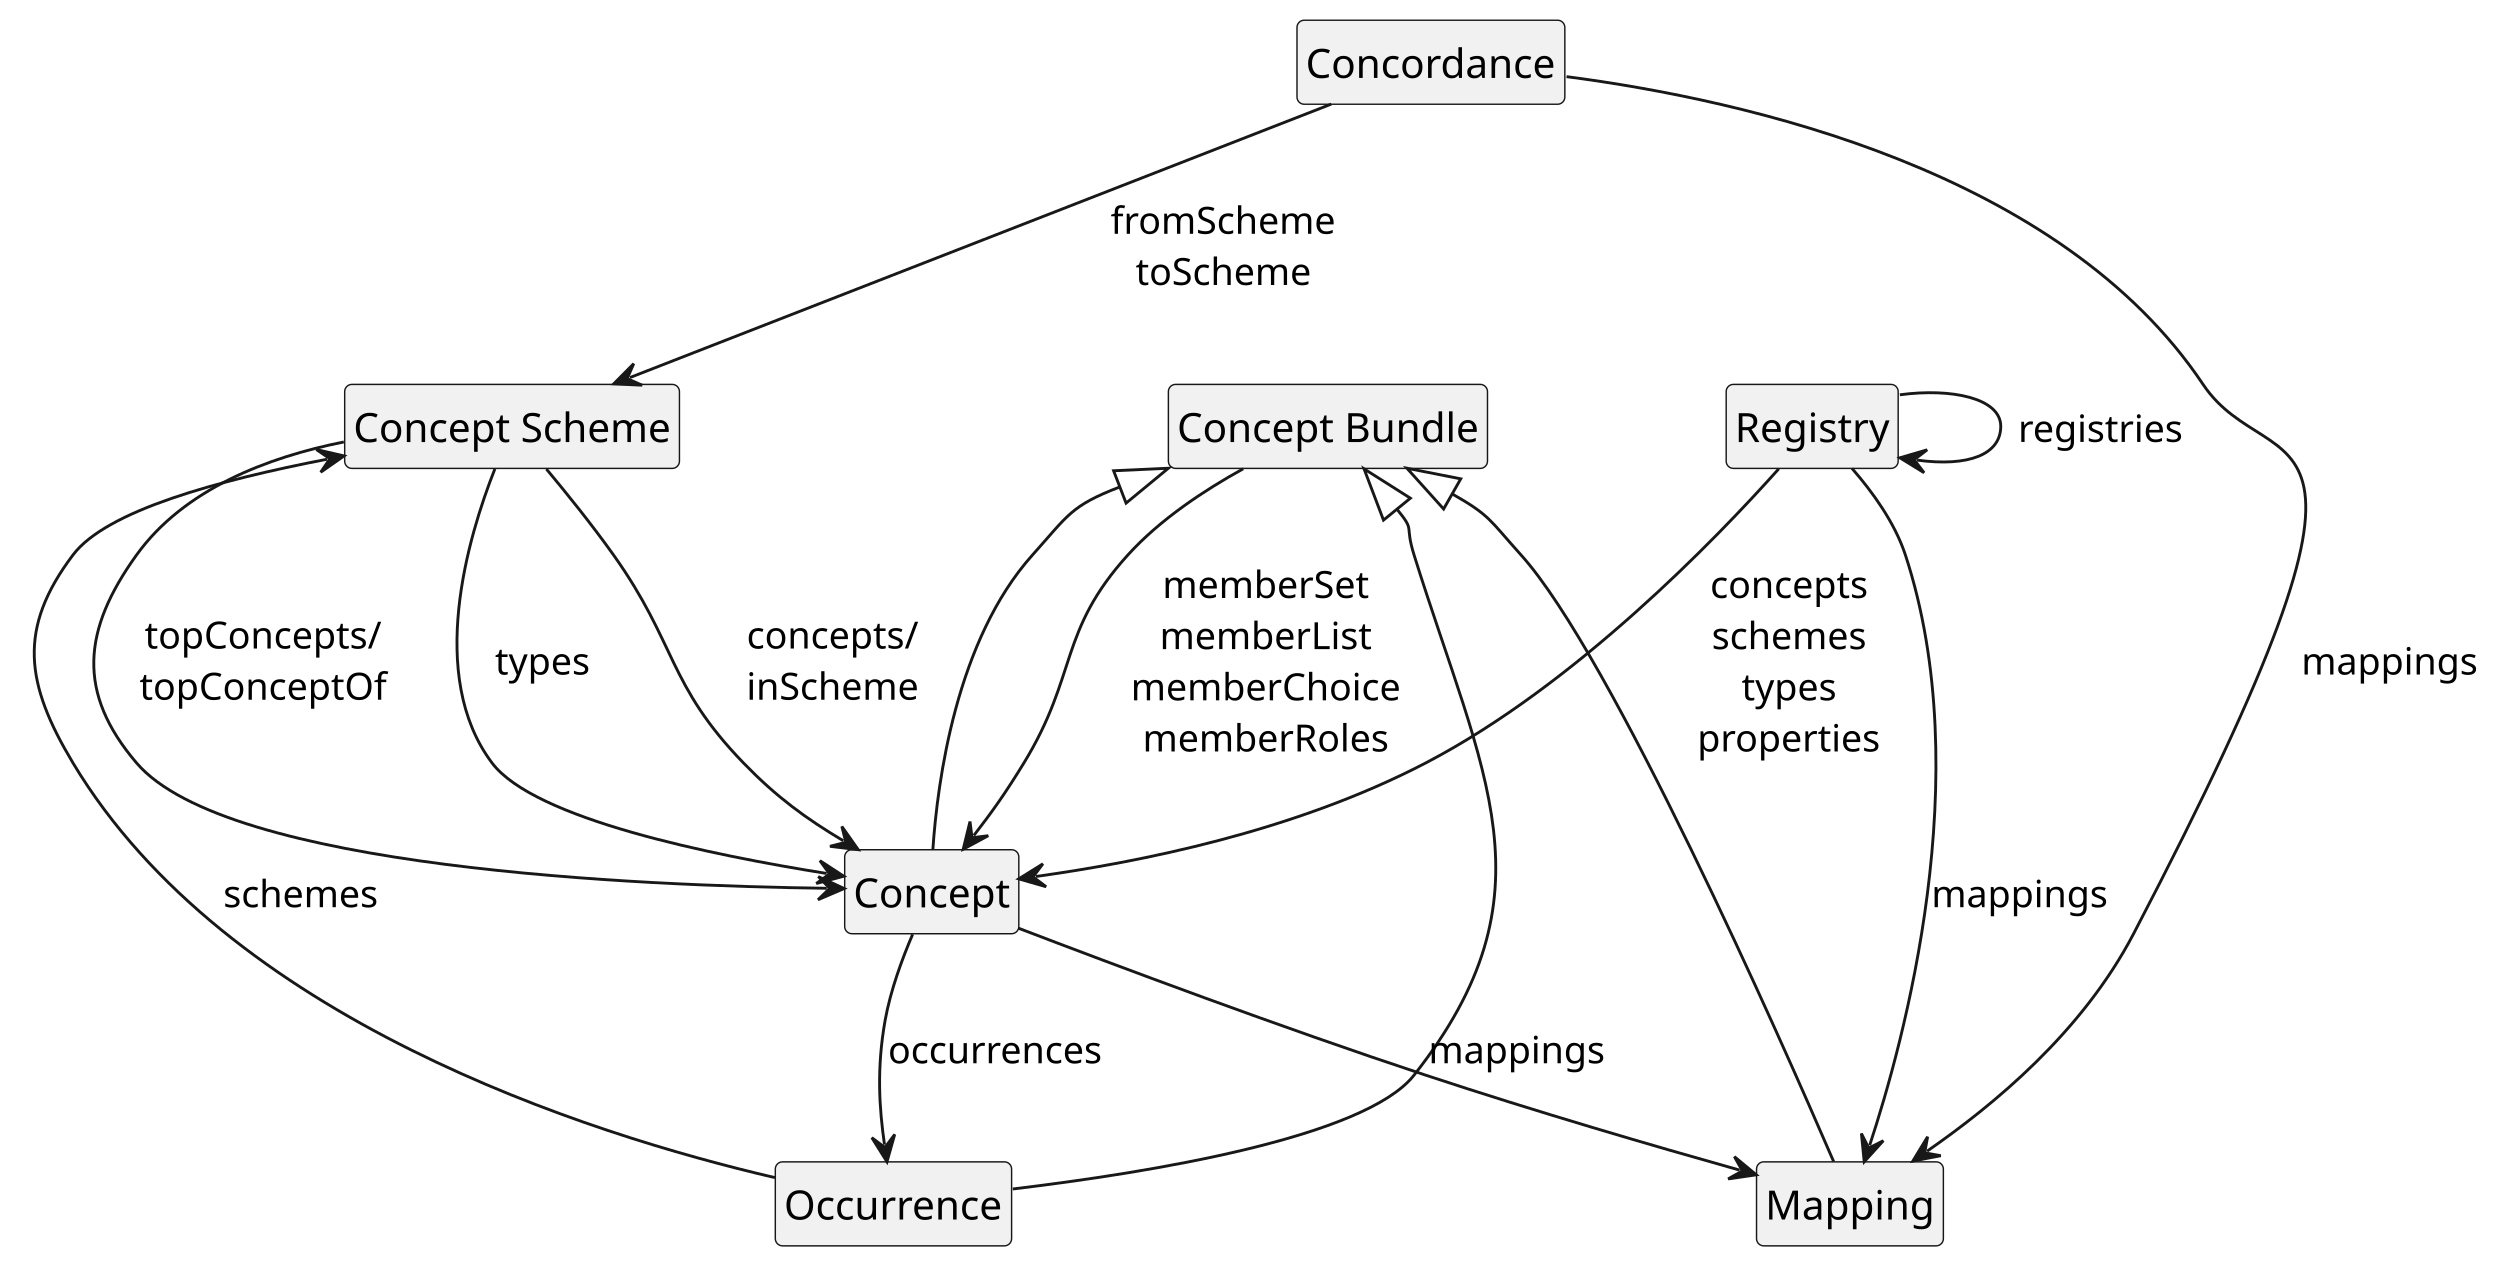
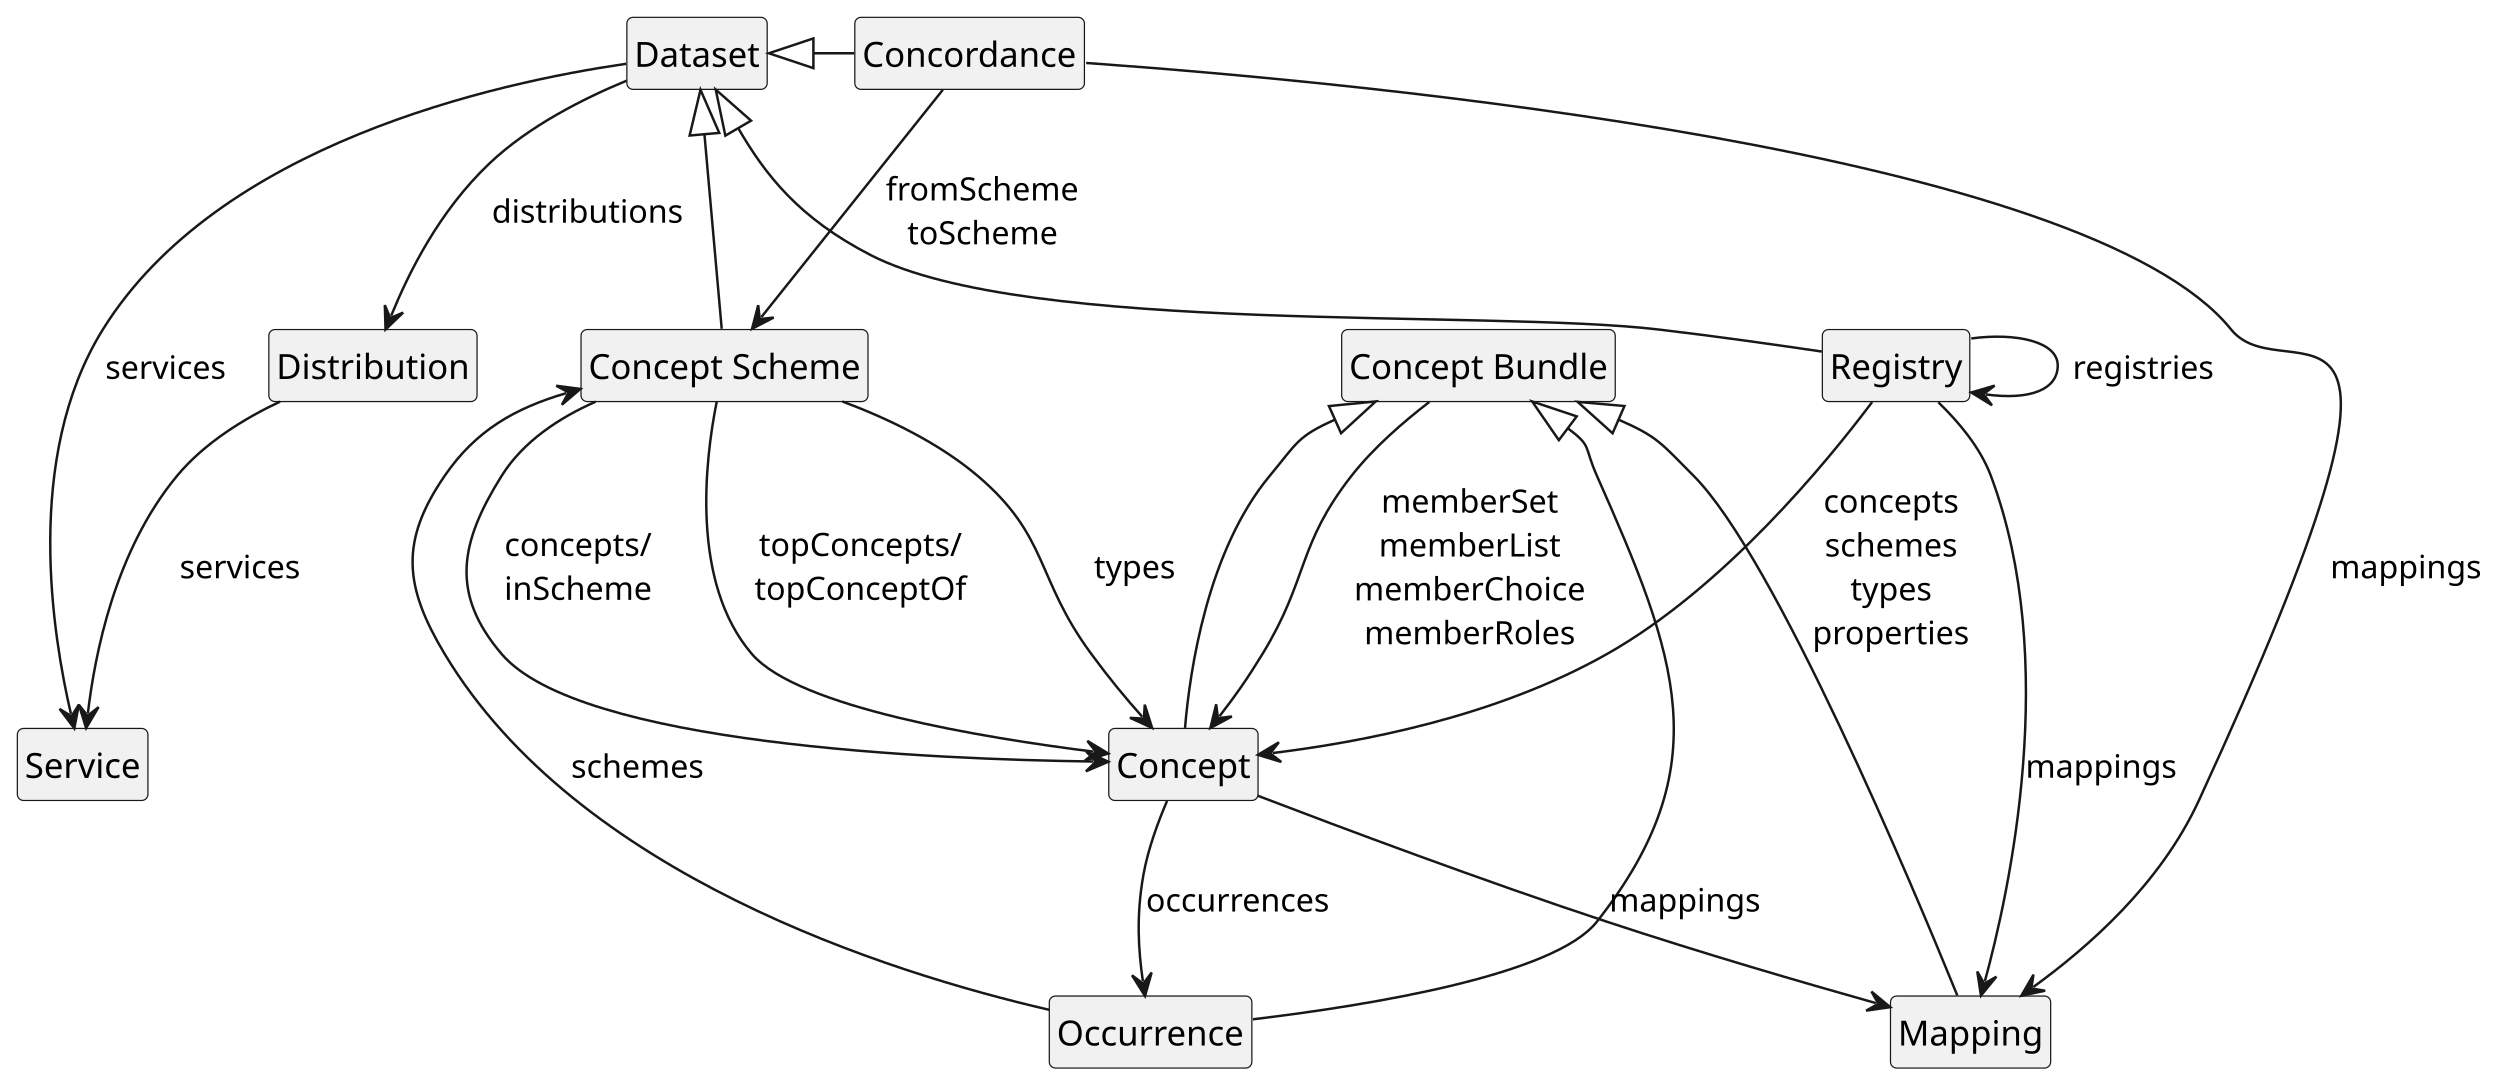
- <svg xmlns="http://www.w3.org/2000/svg" contentStyleType="text/css" data-diagram-type="CLASS" height="437px" preserveAspectRatio="none" style="width:865px;height:437px;background:#FFFFFF;" version="1.1" viewBox="0 0 865 437" width="865px" zoomAndPan="magnify">
+ <svg xmlns="http://www.w3.org/2000/svg" contentStyleType="text/css" data-diagram-type="CLASS" height="437px" preserveAspectRatio="none" style="width:1009px;height:437px;background:#FFFFFF;" version="1.1" viewBox="0 0 1009 437" width="1009px" zoomAndPan="magnify">
  <defs />
  <g>
    <g class="entity" data-entity="ConceptScheme" data-source-line="5" data-uid="ent0002" id="entity_ConceptScheme">
-       <rect fill="#F1F1F1" height="29.068" rx="2.5" ry="2.5" style="stroke:#181818;stroke-width:0.5;" width="115.83" x="119.26" y="133" />
-       <text fill="#000000" font-family="sans-serif" font-size="14" lengthAdjust="spacing" textLength="109.83" x="122.26" y="152.966">Concept Scheme</text>
+       <rect fill="#F1F1F1" height="29.068" rx="2.5" ry="2.5" style="stroke:#181818;stroke-width:0.5;" width="115.83" x="234.5" y="133" />
+       <text fill="#000000" font-family="sans-serif" font-size="14" lengthAdjust="spacing" textLength="109.83" x="237.5" y="152.966">Concept Scheme</text>
    </g>
    <g class="entity" data-entity="Bundle" data-source-line="6" data-uid="ent0003" id="entity_Bundle">
-       <rect fill="#F1F1F1" height="29.068" rx="2.5" ry="2.5" style="stroke:#181818;stroke-width:0.5;" width="110.412" x="404.26" y="133" />
-       <text fill="#000000" font-family="sans-serif" font-size="14" lengthAdjust="spacing" textLength="104.412" x="407.26" y="152.966">Concept Bundle</text>
+       <rect fill="#F1F1F1" height="29.068" rx="2.5" ry="2.5" style="stroke:#181818;stroke-width:0.5;" width="110.412" x="541.5" y="133" />
+       <text fill="#000000" font-family="sans-serif" font-size="14" lengthAdjust="spacing" textLength="104.412" x="544.5" y="152.966">Concept Bundle</text>
    </g>
    <g class="entity" data-entity="Concept" data-source-line="8" data-uid="ent0004" id="entity_Concept">
-       <rect fill="#F1F1F1" height="29.068" rx="2.5" ry="2.5" style="stroke:#181818;stroke-width:0.5;" width="60.25" x="292.26" y="294" />
-       <text fill="#000000" font-family="sans-serif" font-size="14" lengthAdjust="spacing" textLength="54.25" x="295.26" y="313.966">Concept</text>
+       <rect fill="#F1F1F1" height="29.068" rx="2.5" ry="2.5" style="stroke:#181818;stroke-width:0.5;" width="60.25" x="447.5" y="294" />
+       <text fill="#000000" font-family="sans-serif" font-size="14" lengthAdjust="spacing" textLength="54.25" x="450.5" y="313.966">Concept</text>
    </g>
    <g class="entity" data-entity="Mapping" data-source-line="13" data-uid="ent0009" id="entity_Mapping">
-       <rect fill="#F1F1F1" height="29.068" rx="2.5" ry="2.5" style="stroke:#181818;stroke-width:0.5;" width="64.646" x="607.76" y="402" />
-       <text fill="#000000" font-family="sans-serif" font-size="14" lengthAdjust="spacing" textLength="58.646" x="610.76" y="421.966">Mapping</text>
+       <rect fill="#F1F1F1" height="29.068" rx="2.5" ry="2.5" style="stroke:#181818;stroke-width:0.5;" width="64.646" x="763" y="402" />
+       <text fill="#000000" font-family="sans-serif" font-size="14" lengthAdjust="spacing" textLength="58.646" x="766" y="421.966">Mapping</text>
    </g>
    <g class="entity" data-entity="Occurrence" data-source-line="14" data-uid="ent0011" id="entity_Occurrence">
-       <rect fill="#F1F1F1" height="29.068" rx="2.5" ry="2.5" style="stroke:#181818;stroke-width:0.5;" width="81.754" x="268.26" y="402" />
-       <text fill="#000000" font-family="sans-serif" font-size="14" lengthAdjust="spacing" textLength="75.754" x="271.26" y="421.966">Occurrence</text>
+       <rect fill="#F1F1F1" height="29.068" rx="2.5" ry="2.5" style="stroke:#181818;stroke-width:0.5;" width="81.754" x="423.5" y="402" />
+       <text fill="#000000" font-family="sans-serif" font-size="14" lengthAdjust="spacing" textLength="75.754" x="426.5" y="421.966">Occurrence</text>
    </g>
    <g class="entity" data-entity="Registry" data-source-line="23" data-uid="ent0017" id="entity_Registry">
-       <rect fill="#F1F1F1" height="29.068" rx="2.5" ry="2.5" style="stroke:#181818;stroke-width:0.5;" width="59.508" x="597.26" y="133" />
-       <text fill="#000000" font-family="sans-serif" font-size="14" lengthAdjust="spacing" textLength="53.508" x="600.26" y="152.966">Registry</text>
+       <rect fill="#F1F1F1" height="29.068" rx="2.5" ry="2.5" style="stroke:#181818;stroke-width:0.5;" width="59.508" x="735.5" y="133" />
+       <text fill="#000000" font-family="sans-serif" font-size="14" lengthAdjust="spacing" textLength="53.508" x="738.5" y="152.966">Registry</text>
    </g>
    <g class="entity" data-entity="Concordance" data-source-line="27" data-uid="ent0021" id="entity_Concordance">
-       <rect fill="#F1F1F1" height="29.068" rx="2.5" ry="2.5" style="stroke:#181818;stroke-width:0.5;" width="92.674" x="448.76" y="7" />
-       <text fill="#000000" font-family="sans-serif" font-size="14" lengthAdjust="spacing" textLength="86.674" x="451.76" y="26.966">Concordance</text>
+       <rect fill="#F1F1F1" height="29.068" rx="2.5" ry="2.5" style="stroke:#181818;stroke-width:0.5;" width="92.674" x="345" y="7" />
+       <text fill="#000000" font-family="sans-serif" font-size="14" lengthAdjust="spacing" textLength="86.674" x="348" y="26.966">Concordance</text>
+     </g>
+     <g class="entity" data-entity="Dataset" data-source-line="30" data-uid="ent0024" id="entity_Dataset">
+       <rect fill="#F1F1F1" height="29.068" rx="2.5" ry="2.5" style="stroke:#181818;stroke-width:0.5;" width="56.638" x="253" y="7" />
+       <text fill="#000000" font-family="sans-serif" font-size="14" lengthAdjust="spacing" textLength="50.638" x="256" y="26.966">Dataset</text>
+     </g>
+     <g class="entity" data-entity="Service" data-source-line="34" data-uid="ent0028" id="entity_Service">
+       <rect fill="#F1F1F1" height="29.068" rx="2.5" ry="2.5" style="stroke:#181818;stroke-width:0.5;" width="52.704" x="7" y="294" />
+       <text fill="#000000" font-family="sans-serif" font-size="14" lengthAdjust="spacing" textLength="46.704" x="10" y="313.966">Service</text>
+     </g>
+     <g class="entity" data-entity="Distribution" data-source-line="35" data-uid="ent0030" id="entity_Distribution">
+       <rect fill="#F1F1F1" height="29.068" rx="2.5" ry="2.5" style="stroke:#181818;stroke-width:0.5;" width="84.036" x="108.5" y="133" />
+       <text fill="#000000" font-family="sans-serif" font-size="14" lengthAdjust="spacing" textLength="78.036" x="111.5" y="152.966">Distribution</text>
    </g>
    <g class="link" data-entity-1="ConceptScheme" data-entity-2="Concept" data-source-line="8" data-uid="lnk5" id="link_ConceptScheme_Concept">
-       <path codeLine="8" d="M189.05,162.28 C196.05,170.67 204.96,181.73 212.26,192 C234.13,222.75 231,236.9 257.26,264 C268.79,275.9 278.947,283.257 291.807,290.927" fill="none" id="ConceptScheme-to-Concept" style="stroke:#181818;stroke-width:1;" />
-       <polygon fill="#181818" points="296.96,294,291.279,285.954,292.666,291.439,287.182,292.825,296.96,294" style="stroke:#181818;stroke-width:1;" />
-       <text fill="#000000" font-family="sans-serif" font-size="13" lengthAdjust="spacing" textLength="59.462" x="258.338" y="224.397">concepts/</text>
-       <text fill="#000000" font-family="sans-serif" font-size="13" lengthAdjust="spacing" textLength="59.618" x="258.26" y="242.103">inScheme</text>
+       <path codeLine="8" d="M240.41,162.11 C225.61,168.65 211.17,178.18 202.5,192 C185.49,219.11 181.72,239.67 202.5,264 C233.74,300.57 376.58,306.49 441.32,307.35" fill="none" id="ConceptScheme-to-Concept" style="stroke:#181818;stroke-width:1;" />
+       <polygon fill="#181818" points="447.32,307.43,438.374,303.311,442.32,307.364,438.268,311.31,447.32,307.43" style="stroke:#181818;stroke-width:1;" />
+       <text fill="#000000" font-family="sans-serif" font-size="13" lengthAdjust="spacing" textLength="59.462" x="203.578" y="224.397">concepts/</text>
+       <text fill="#000000" font-family="sans-serif" font-size="13" lengthAdjust="spacing" textLength="59.618" x="203.5" y="242.103">inScheme</text>
    </g>
    <g class="link" data-entity-1="ConceptScheme" data-entity-2="Concept" data-source-line="9" data-uid="lnk6" id="link_ConceptScheme_Concept">
-       <path codeLine="9" d="M118.96,152.92 C92.57,158.19 63.67,169.21 47.26,192 C28.57,217.97 26.48,239.67 47.26,264 C78.5,300.57 221.351,306.49 286.08,307.35" fill="none" id="ConceptScheme-to-Concept-1" style="stroke:#181818;stroke-width:1;" />
-       <polygon fill="#181818" points="292.08,307.43,283.134,303.311,287.08,307.364,283.028,311.31,292.08,307.43" style="stroke:#181818;stroke-width:1;" />
-       <text fill="#000000" font-family="sans-serif" font-size="13" lengthAdjust="spacing" textLength="81.991" x="50.041" y="224.397">topConcepts/</text>
-       <text fill="#000000" font-family="sans-serif" font-size="13" lengthAdjust="spacing" textLength="85.553" x="48.26" y="242.103">topConceptOf</text>
+       <path codeLine="9" d="M289.26,162.16 C284.51,185.94 278.67,235.14 303.5,264 C322.03,285.54 396.617,297.728 441.337,303.378" fill="none" id="ConceptScheme-to-Concept-1" style="stroke:#181818;stroke-width:1;" />
+       <polygon fill="#181818" points="447.29,304.13,438.862,299.033,442.329,303.503,437.86,306.97,447.29,304.13" style="stroke:#181818;stroke-width:1;" />
+       <text fill="#000000" font-family="sans-serif" font-size="13" lengthAdjust="spacing" textLength="81.991" x="306.281" y="224.397">topConcepts/</text>
+       <text fill="#000000" font-family="sans-serif" font-size="13" lengthAdjust="spacing" textLength="85.553" x="304.5" y="242.103">topConceptOf</text>
    </g>
    <g class="link" data-entity-1="ConceptScheme" data-entity-2="Concept" data-source-line="10" data-uid="lnk7" id="link_ConceptScheme_Concept">
-       <path codeLine="10" d="M171.23,162.24 C161.96,185.69 147.53,233.84 170.26,264 C184.89,283.4 246.025,295.822 286.025,302.222" fill="none" id="ConceptScheme-to-Concept-2" style="stroke:#181818;stroke-width:1;" />
-       <polygon fill="#181818" points="291.95,303.17,283.695,297.798,287.013,302.38,282.431,305.698,291.95,303.17" style="stroke:#181818;stroke-width:1;" />
-       <text fill="#000000" font-family="sans-serif" font-size="13" lengthAdjust="spacing" textLength="32.877" x="171.26" y="233.397">types</text>
+       <path codeLine="10" d="M339.96,162.03 C358.38,168.9 378.78,178.69 394.5,192 C423.48,216.54 417.92,233.47 440.5,264 C448.16,274.36 453.6,280.93 461.02,289.3" fill="none" id="ConceptScheme-to-Concept-2" style="stroke:#181818;stroke-width:1;" />
+       <polygon fill="#181818" points="465,293.79,462.023,284.402,461.683,290.048,456.036,289.709,465,293.79" style="stroke:#181818;stroke-width:1;" />
+       <text fill="#000000" font-family="sans-serif" font-size="13" lengthAdjust="spacing" textLength="32.877" x="441.5" y="233.397">types</text>
    </g>
    <g class="link" data-entity-1="Bundle" data-entity-2="Concept" data-source-line="12" data-uid="lnk8" id="link_Bundle_Concept">
-       <path codeLine="12" d="M387.464,168.482 C370.414,175.052 369.67,178.17 357.26,192 C330.83,221.48 324.35,270.39 322.77,293.97" fill="none" id="Bundle-backto-Concept" style="stroke:#181818;stroke-width:1;" />
-       <polygon fill="none" points="404.26,162.01,385.307,162.883,389.621,174.081,404.26,162.01" style="stroke:#181818;stroke-width:1;" />
+       <path codeLine="12" d="M538.807,169.366 C523.507,176.206 523.63,178.61 512.5,192 C487.32,222.29 480.25,270.38 478.27,293.79" fill="none" id="Bundle-backto-Concept" style="stroke:#181818;stroke-width:1;" />
+       <polygon fill="none" points="555.24,162.02,536.359,163.889,541.256,174.844,555.24,162.02" style="stroke:#181818;stroke-width:1;" />
    </g>
    <g class="link" data-entity-1="Bundle" data-entity-2="Concept" data-source-line="16" data-uid="lnk13" id="link_Bundle_Concept">
-       <path codeLine="16" d="M430.16,162.19 C416.75,169.58 401.39,179.72 390.26,192 C366.25,218.52 372.93,233.48 354.26,264 C347.9,274.4 343.423,280.706 336.943,289.076" fill="none" id="Bundle-to-Concept" style="stroke:#181818;stroke-width:1;" />
-       <polygon fill="#181818" points="333.27,293.82,341.942,289.152,336.331,289.866,335.617,284.255,333.27,293.82" style="stroke:#181818;stroke-width:1;" />
-       <text fill="#000000" font-family="sans-serif" font-size="13" lengthAdjust="spacing" textLength="71.5" x="402.2" y="206.897">memberSet</text>
-       <text fill="#000000" font-family="sans-serif" font-size="13" lengthAdjust="spacing" textLength="73.424" x="401.238" y="224.603">memberList</text>
-       <text fill="#000000" font-family="sans-serif" font-size="13" lengthAdjust="spacing" textLength="93.379" x="391.26" y="242.309">memberChoice</text>
-       <text fill="#000000" font-family="sans-serif" font-size="13" lengthAdjust="spacing" textLength="85.202" x="395.349" y="260.015">memberRoles</text>
+       <path codeLine="16" d="M576.9,162.21 C566.64,170.08 554.39,180.64 545.5,192 C523.45,220.17 528.17,233.48 509.5,264 C503.14,274.4 498.667,280.708 492.177,289.078" fill="none" id="Bundle-to-Concept" style="stroke:#181818;stroke-width:1;" />
+       <polygon fill="#181818" points="488.5,293.82,497.176,289.159,491.564,289.869,490.854,284.257,488.5,293.82" style="stroke:#181818;stroke-width:1;" />
+       <text fill="#000000" font-family="sans-serif" font-size="13" lengthAdjust="spacing" textLength="71.5" x="557.439" y="206.897">memberSet</text>
+       <text fill="#000000" font-family="sans-serif" font-size="13" lengthAdjust="spacing" textLength="73.424" x="556.477" y="224.603">memberList</text>
+       <text fill="#000000" font-family="sans-serif" font-size="13" lengthAdjust="spacing" textLength="93.379" x="546.5" y="242.309">memberChoice</text>
+       <text fill="#000000" font-family="sans-serif" font-size="13" lengthAdjust="spacing" textLength="85.202" x="550.588" y="260.015">memberRoles</text>
    </g>
    <g class="link" data-entity-1="Bundle" data-entity-2="Mapping" data-source-line="13" data-uid="lnk10" id="link_Bundle_Mapping">
-       <path codeLine="13" d="M502.454,170.896 C515.614,178.366 515.22,179.74 526.26,192 C557.39,226.55 615.89,358.92 634.45,401.92" fill="none" id="Bundle-backto-Mapping" style="stroke:#181818;stroke-width:1;" />
-       <polygon fill="none" points="486.8,162.01,499.492,176.114,505.416,165.678,486.8,162.01" style="stroke:#181818;stroke-width:1;" />
+       <path codeLine="13" d="M653.235,169.372 C669.275,176.352 670.48,178.99 683.5,192 C716.28,224.75 772.28,358.32 789.97,401.77" fill="none" id="Bundle-backto-Mapping" style="stroke:#181818;stroke-width:1;" />
+       <polygon fill="none" points="636.73,162.19,650.841,174.874,655.629,163.871,636.73,162.19" style="stroke:#181818;stroke-width:1;" />
    </g>
    <g class="link" data-entity-1="Bundle" data-entity-2="Occurrence" data-source-line="14" data-uid="lnk12" id="link_Bundle_Occurrence">
-       <path codeLine="14" d="M483.337,176.168 C489.887,184.198 485.83,180.96 489.26,192 C513.05,268.38 538.74,309.14 489.26,372 C472.31,393.54 398.1,405.68 350.41,411.39" fill="none" id="Bundle-backto-Occurrence" style="stroke:#181818;stroke-width:1;" />
-       <polygon fill="none" points="471.96,162.22,478.688,179.961,487.987,172.376,471.96,162.22" style="stroke:#181818;stroke-width:1;" />
+       <path codeLine="14" d="M632.758,172.846 C642.708,180.326 639.08,179.77 644.5,192 C676.92,265.14 693.98,309.14 644.5,372 C627.55,393.54 553.33,405.68 505.65,411.39" fill="none" id="Bundle-backto-Occurrence" style="stroke:#181818;stroke-width:1;" />
+       <polygon fill="none" points="618.37,162.03,629.152,177.642,636.363,168.05,618.37,162.03" style="stroke:#181818;stroke-width:1;" />
    </g>
    <g class="link" data-entity-1="Concept" data-entity-2="Mapping" data-source-line="18" data-uid="lnk14" id="link_Concept_Mapping">
-       <path codeLine="18" d="M352.33,321.14 C386.33,334.15 443.44,355.54 493.26,372 C532.31,384.9 571.995,396.444 601.904,404.864" fill="none" id="Concept-to-Mapping" style="stroke:#181818;stroke-width:1;" />
-       <polygon fill="#181818" points="607.68,406.49,600.101,400.201,602.867,405.135,597.933,407.901,607.68,406.49" style="stroke:#181818;stroke-width:1;" />
-       <text fill="#000000" font-family="sans-serif" font-size="13" lengthAdjust="spacing" textLength="61.048" x="494.26" y="367.897">mappings</text>
+       <path codeLine="18" d="M507.57,321.14 C541.57,334.15 598.68,355.54 648.5,372 C687.54,384.9 727.225,396.444 757.135,404.864" fill="none" id="Concept-to-Mapping" style="stroke:#181818;stroke-width:1;" />
+       <polygon fill="#181818" points="762.91,406.49,755.331,400.201,758.097,405.135,753.163,407.901,762.91,406.49" style="stroke:#181818;stroke-width:1;" />
+       <text fill="#000000" font-family="sans-serif" font-size="13" lengthAdjust="spacing" textLength="61.048" x="649.5" y="367.897">mappings</text>
    </g>
    <g class="link" data-entity-1="Concept" data-entity-2="Occurrence" data-source-line="19" data-uid="lnk15" id="link_Concept_Occurrence">
-       <path codeLine="19" d="M315.78,323.26 C312.19,331.64 308.1,342.7 306.26,353 C303.29,369.68 304.207,383.301 306.037,396.041" fill="none" id="Concept-to-Occurrence" style="stroke:#181818;stroke-width:1;" />
-       <polygon fill="#181818" points="306.89,401.98,309.57,392.503,306.179,397.031,301.651,393.64,306.89,401.98" style="stroke:#181818;stroke-width:1;" />
-       <text fill="#000000" font-family="sans-serif" font-size="13" lengthAdjust="spacing" textLength="74.282" x="307.26" y="367.897">occurrences</text>
+       <path codeLine="19" d="M471.02,323.26 C467.43,331.64 463.33,342.7 461.5,353 C458.53,369.68 459.437,383.301 461.267,396.041" fill="none" id="Concept-to-Occurrence" style="stroke:#181818;stroke-width:1;" />
+       <polygon fill="#181818" points="462.12,401.98,464.8,392.503,461.409,397.031,456.881,393.64,462.12,401.98" style="stroke:#181818;stroke-width:1;" />
+       <text fill="#000000" font-family="sans-serif" font-size="13" lengthAdjust="spacing" textLength="74.282" x="462.5" y="367.897">occurrences</text>
    </g>
    <g class="link" data-entity-1="Occurrence" data-entity-2="ConceptScheme" data-source-line="21" data-uid="lnk16" id="link_Occurrence_ConceptScheme">
-       <path codeLine="21" d="M268.12,407.46 C203.08,392.29 78.45,352.65 25.26,264 C8.8,236.56 6,217.55 25.26,192 C36.83,176.66 75.31,166.233 113.15,158.893" fill="none" id="Occurrence-to-ConceptScheme" style="stroke:#181818;stroke-width:1;" />
-       <polygon fill="#181818" points="119.04,157.75,109.443,155.537,114.132,158.702,110.966,163.391,119.04,157.75" style="stroke:#181818;stroke-width:1;" />
-       <text fill="#000000" font-family="sans-serif" font-size="13" lengthAdjust="spacing" textLength="53.547" x="77.26" y="313.897">schemes</text>
+       <path codeLine="21" d="M423.48,407.57 C358.29,392.51 232.97,352.98 179.5,264 C163.02,236.57 161.39,218.38 179.5,192 C192.05,173.72 207.696,164.82 228.516,158.67" fill="none" id="Occurrence-to-ConceptScheme" style="stroke:#181818;stroke-width:1;" />
+       <polygon fill="#181818" points="234.27,156.97,224.506,155.684,229.475,158.386,226.772,163.356,234.27,156.97" style="stroke:#181818;stroke-width:1;" />
+       <text fill="#000000" font-family="sans-serif" font-size="13" lengthAdjust="spacing" textLength="53.547" x="230.5" y="313.897">schemes</text>
    </g>
    <g class="link" data-entity-1="Registry" data-entity-2="Concept" data-source-line="23" data-uid="lnk18" id="link_Registry_Concept">
-       <path codeLine="23" d="M615.46,162.2 C593.76,186.48 545.02,237.04 493.26,264 C447.48,287.85 393.832,298.321 358.432,303.261" fill="none" id="Registry-to-Concept" style="stroke:#181818;stroke-width:1;" />
-       <polygon fill="#181818" points="352.49,304.09,361.957,306.808,357.442,303.399,360.851,298.885,352.49,304.09" style="stroke:#181818;stroke-width:1;" />
-       <text fill="#000000" font-family="sans-serif" font-size="13" lengthAdjust="spacing" textLength="54.626" x="591.712" y="206.897">concepts</text>
-       <text fill="#000000" font-family="sans-serif" font-size="13" lengthAdjust="spacing" textLength="53.547" x="592.252" y="224.603">schemes</text>
-       <text fill="#000000" font-family="sans-serif" font-size="13" lengthAdjust="spacing" textLength="32.877" x="602.587" y="242.309">types</text>
-       <text fill="#000000" font-family="sans-serif" font-size="13" lengthAdjust="spacing" textLength="63.531" x="587.26" y="260.015">properties</text>
+       <path codeLine="23" d="M755.6,162.26 C737.3,186.63 695.72,237.34 648.5,264 C603.42,289.45 549.295,299.525 513.665,303.925" fill="none" id="Registry-to-Concept" style="stroke:#181818;stroke-width:1;" />
+       <polygon fill="#181818" points="507.71,304.66,517.132,307.527,512.672,304.047,516.152,299.587,507.71,304.66" style="stroke:#181818;stroke-width:1;" />
+       <text fill="#000000" font-family="sans-serif" font-size="13" lengthAdjust="spacing" textLength="54.626" x="735.952" y="206.897">concepts</text>
+       <text fill="#000000" font-family="sans-serif" font-size="13" lengthAdjust="spacing" textLength="53.547" x="736.492" y="224.603">schemes</text>
+       <text fill="#000000" font-family="sans-serif" font-size="13" lengthAdjust="spacing" textLength="32.877" x="746.827" y="242.309">types</text>
+       <text fill="#000000" font-family="sans-serif" font-size="13" lengthAdjust="spacing" textLength="63.531" x="731.5" y="260.015">properties</text>
    </g>
    <g class="link" data-entity-1="Registry" data-entity-2="Mapping" data-source-line="24" data-uid="lnk19" id="link_Registry_Mapping">
-       <path codeLine="24" d="M640.79,162.08 C647.77,170.06 655.58,180.78 659.26,192 C684.28,268.22 658.61,360.792 646.9,396.282" fill="none" id="Registry-to-Mapping" style="stroke:#181818;stroke-width:1;" />
-       <polygon fill="#181818" points="645.02,401.98,651.639,394.687,646.587,397.232,644.042,392.18,645.02,401.98" style="stroke:#181818;stroke-width:1;" />
-       <text fill="#000000" font-family="sans-serif" font-size="13" lengthAdjust="spacing" textLength="61.048" x="668.26" y="313.897">mappings</text>
+       <path codeLine="24" d="M782.3,162.36 C790.37,170.13 799.2,180.55 803.5,192 C831.6,266.88 810.881,360.182 801.091,396.032" fill="none" id="Registry-to-Mapping" style="stroke:#181818;stroke-width:1;" />
+       <polygon fill="#181818" points="799.51,401.82,805.74,394.192,800.827,396.997,798.022,392.084,799.51,401.82" style="stroke:#181818;stroke-width:1;" />
+       <text fill="#000000" font-family="sans-serif" font-size="13" lengthAdjust="spacing" textLength="61.048" x="817.5" y="313.897">mappings</text>
    </g>
    <g class="link" data-entity-1="Registry" data-entity-2="Registry" data-source-line="25" data-uid="lnk20" id="link_Registry_Registry">
-       <path codeLine="25" d="M657.35,136.6 C675.34,134.18 692.26,137.81 692.26,147.5 C692.26,157.19 681.286,161.62 663.296,159.2" fill="none" id="Registry-to-Registry" style="stroke:#181818;stroke-width:1;" />
-       <polygon fill="#181818" points="657.35,158.4,665.736,163.564,662.305,159.067,666.803,155.636,657.35,158.4" style="stroke:#181818;stroke-width:1;" />
-       <text fill="#000000" font-family="sans-serif" font-size="13" lengthAdjust="spacing" textLength="57.252" x="698.26" y="152.897">registries</text>
+       <path codeLine="25" d="M795.59,136.6 C813.57,134.18 830.5,137.81 830.5,147.5 C830.5,157.19 819.516,161.62 801.536,159.2" fill="none" id="Registry-to-Registry" style="stroke:#181818;stroke-width:1;" />
+       <polygon fill="#181818" points="795.59,158.4,803.976,163.565,800.545,159.067,805.043,155.636,795.59,158.4" style="stroke:#181818;stroke-width:1;" />
+       <text fill="#000000" font-family="sans-serif" font-size="13" lengthAdjust="spacing" textLength="57.252" x="836.5" y="152.897">registries</text>
    </g>
    <g class="link" data-entity-1="Concordance" data-entity-2="Mapping" data-source-line="27" data-uid="lnk22" id="link_Concordance_Mapping">
-       <path codeLine="27" d="M542.02,26.52 C604.48,34.68 712.99,59.28 762.26,133 C786.32,168.99 839.38,129.3 738.26,323 C720.4,357.22 689.78,382.34 666.77,398.3" fill="none" id="Concordance-to-Mapping" style="stroke:#181818;stroke-width:1;" />
-       <polygon fill="#181818" points="661.84,401.72,671.515,399.877,665.948,398.87,666.956,393.304,661.84,401.72" style="stroke:#181818;stroke-width:1;" />
-       <text fill="#000000" font-family="sans-serif" font-size="13" lengthAdjust="spacing" textLength="61.048" x="796.26" y="233.397">mappings</text>
+       <path codeLine="27" d="M438.38,25.41 C553.05,33.59 842.54,61.11 900.5,133 C923,160.91 994.47,90.77 887.5,323 C871.77,357.15 842.611,382.379 820.641,398.369" fill="none" id="Concordance-to-Mapping" style="stroke:#181818;stroke-width:1;" />
+       <polygon fill="#181818" points="815.79,401.9,825.421,399.838,819.833,398.958,820.713,393.37,815.79,401.9" style="stroke:#181818;stroke-width:1;" />
+       <text fill="#000000" font-family="sans-serif" font-size="13" lengthAdjust="spacing" textLength="61.048" x="940.5" y="233.397">mappings</text>
    </g>
    <g class="link" data-entity-1="Concordance" data-entity-2="ConceptScheme" data-source-line="28" data-uid="lnk23" id="link_Concordance_ConceptScheme">
-       <path codeLine="28" d="M460.63,36.01 C399.62,59.8 279.25,106.73 217.93,130.64" fill="none" id="Concordance-to-ConceptScheme" style="stroke:#181818;stroke-width:1;" />
-       <polygon fill="#181818" points="212.34,132.82,222.178,133.277,216.998,131.004,219.272,125.824,212.34,132.82" style="stroke:#181818;stroke-width:1;" />
-       <text fill="#000000" font-family="sans-serif" font-size="13" lengthAdjust="spacing" textLength="78.091" x="384.26" y="80.897">fromScheme</text>
-       <text fill="#000000" font-family="sans-serif" font-size="13" lengthAdjust="spacing" textLength="60.788" x="392.911" y="98.603">toScheme</text>
+       <path codeLine="28" d="M380.53,36.24 C361.5,60.08 326.335,104.132 307.265,128.002" fill="none" id="Concordance-to-ConceptScheme" style="stroke:#181818;stroke-width:1;" />
+       <polygon fill="#181818" points="303.52,132.69,312.263,128.155,306.641,128.784,306.012,123.162,303.52,132.69" style="stroke:#181818;stroke-width:1;" />
+       <text fill="#000000" font-family="sans-serif" font-size="13" lengthAdjust="spacing" textLength="78.091" x="357.5" y="80.897">fromScheme</text>
+       <text fill="#000000" font-family="sans-serif" font-size="13" lengthAdjust="spacing" textLength="60.788" x="366.151" y="98.603">toScheme</text>
+     </g>
+     <g class="link" data-entity-1="Dataset" data-entity-2="Concordance" data-source-line="30" data-uid="lnk25" id="link_Dataset_Concordance">
+       <path codeLine="30" d="M328.29,21.5 C339.82,21.5 333.34,21.5 344.87,21.5" fill="none" id="Dataset-backto-Concordance" style="stroke:#181818;stroke-width:1;" />
+       <polygon fill="none" points="310.29,21.5,328.29,27.5,328.29,15.5,310.29,21.5" style="stroke:#181818;stroke-width:1;" />
+     </g>
+     <g class="link" data-entity-1="Dataset" data-entity-2="Registry" data-source-line="31" data-uid="lnk26" id="link_Dataset_Registry">
+       <path codeLine="31" d="M297.936,51.72 C308.856,70.45 322.18,87.94 351.5,103 C414.64,135.43 599,124.72 669.5,133 C691.56,135.59 716.4,139.1 735.28,141.89" fill="none" id="Dataset-backto-Registry" style="stroke:#181818;stroke-width:1;" />
+       <polygon fill="none" points="288.87,36.17,292.753,54.742,303.119,48.698,288.87,36.17" style="stroke:#181818;stroke-width:1;" />
+     </g>
+     <g class="link" data-entity-1="Dataset" data-entity-2="ConceptScheme" data-source-line="32" data-uid="lnk27" id="link_Dataset_ConceptScheme">
+       <path codeLine="32" d="M284.307,54.17 C286.417,78.01 289.16,108.82 291.28,132.69" fill="none" id="Dataset-backto-ConceptScheme" style="stroke:#181818;stroke-width:1;" />
+       <polygon fill="none" points="282.72,36.24,278.33,54.699,290.284,53.641,282.72,36.24" style="stroke:#181818;stroke-width:1;" />
+     </g>
+     <g class="link" data-entity-1="Dataset" data-entity-2="Service" data-source-line="34" data-uid="lnk29" id="link_Dataset_Service">
+       <path codeLine="34" d="M252.72,25.74 C199.75,33.45 88,58.2 41.5,133 C9.32,184.77 21.38,256.976 28.63,288.126" fill="none" id="Dataset-to-Service" style="stroke:#181818;stroke-width:1;" />
+       <polygon fill="#181818" points="29.99,293.97,31.846,284.298,28.857,289.1,24.054,286.111,29.99,293.97" style="stroke:#181818;stroke-width:1;" />
+       <text fill="#000000" font-family="sans-serif" font-size="13" lengthAdjust="spacing" textLength="48.685" x="42.5" y="152.897">services</text>
+     </g>
+     <g class="link" data-entity-1="Dataset" data-entity-2="Distribution" data-source-line="35" data-uid="lnk31" id="link_Dataset_Distribution">
+       <path codeLine="35" d="M252.92,32.55 C235.39,39.8 213.33,50.95 197.5,66 C177.09,85.4 164.984,110.068 157.874,127.428" fill="none" id="Dataset-to-Distribution" style="stroke:#181818;stroke-width:1;" />
+       <polygon fill="#181818" points="155.6,132.98,162.713,126.168,157.495,128.353,155.31,123.135,155.6,132.98" style="stroke:#181818;stroke-width:1;" />
+       <text fill="#000000" font-family="sans-serif" font-size="13" lengthAdjust="spacing" textLength="77.194" x="198.5" y="89.897">distributions</text>
+     </g>
+     <g class="link" data-entity-1="Distribution" data-entity-2="Service" data-source-line="36" data-uid="lnk32" id="link_Distribution_Service">
+       <path codeLine="36" d="M113.05,162.07 C98.34,169.03 82.4,178.87 71.5,192 C46.16,222.54 38.252,264.552 35.462,287.892" fill="none" id="Distribution-to-Service" style="stroke:#181818;stroke-width:1;" />
+       <polygon fill="#181818" points="34.75,293.85,39.79,285.388,35.343,288.885,31.846,284.439,34.75,293.85" style="stroke:#181818;stroke-width:1;" />
+       <text fill="#000000" font-family="sans-serif" font-size="13" lengthAdjust="spacing" textLength="48.685" x="72.5" y="233.397">services</text>
    </g>
  </g>
</svg>
